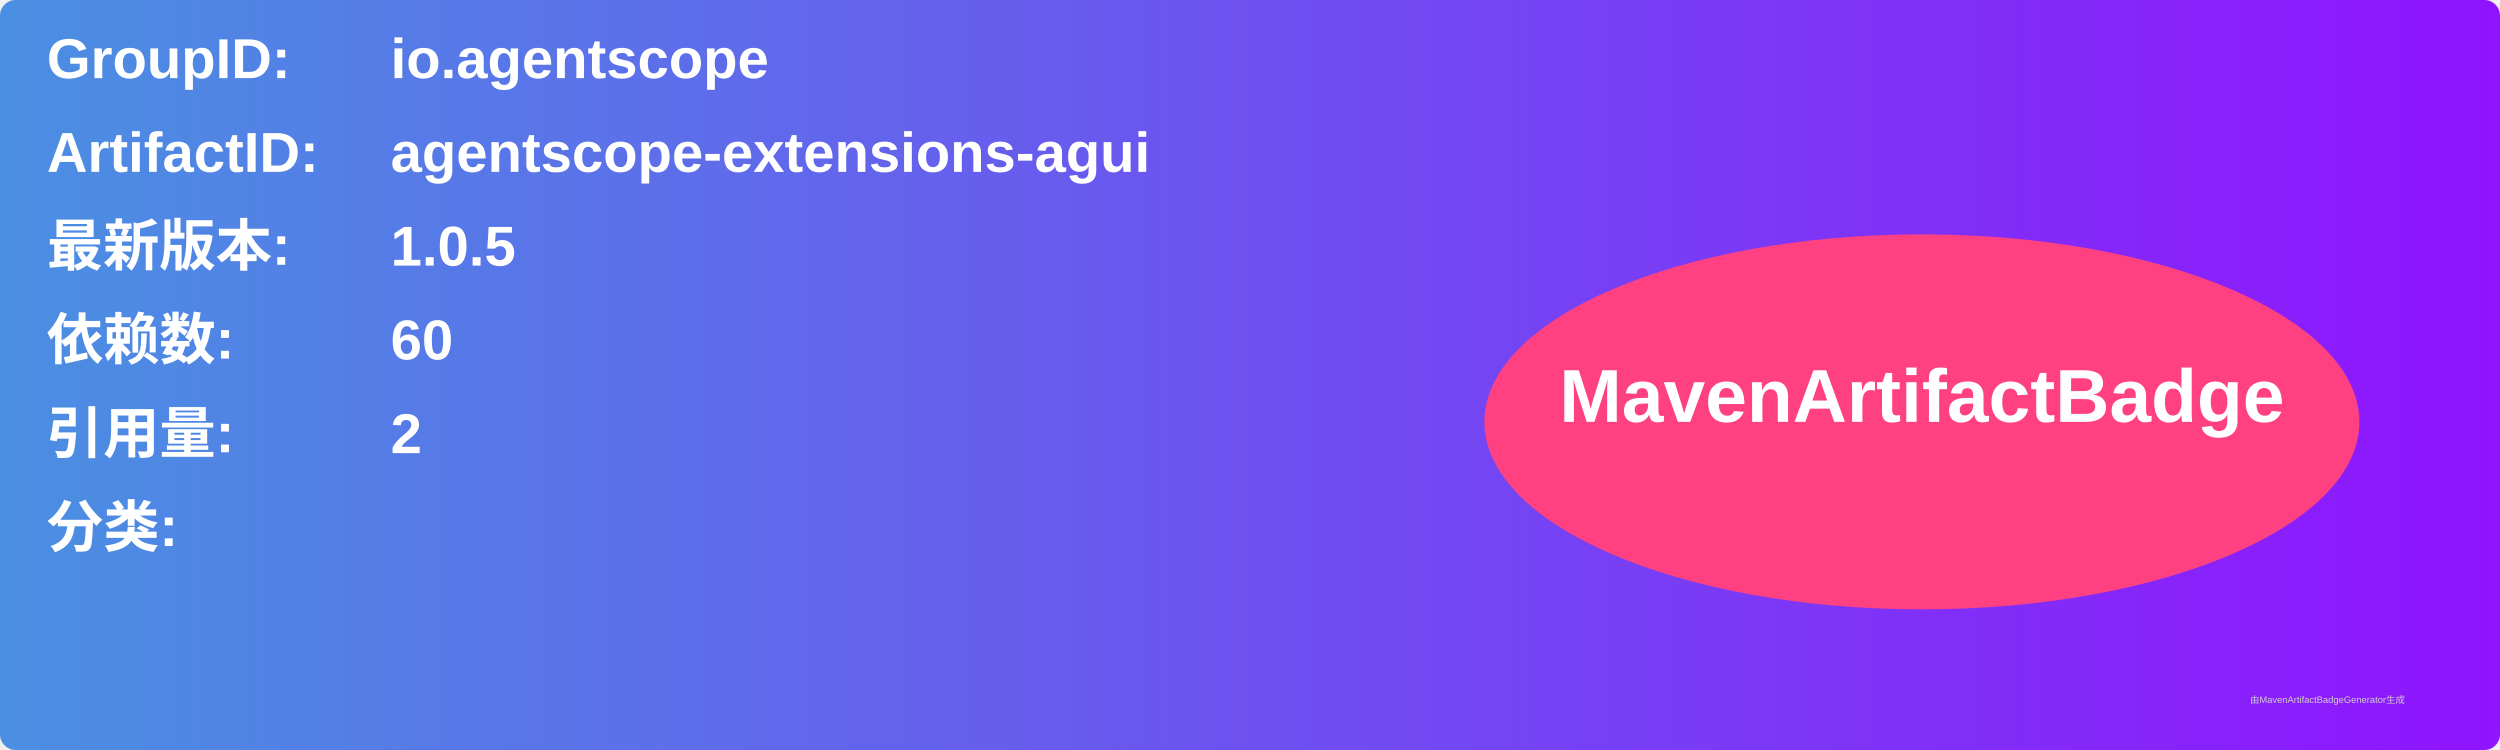
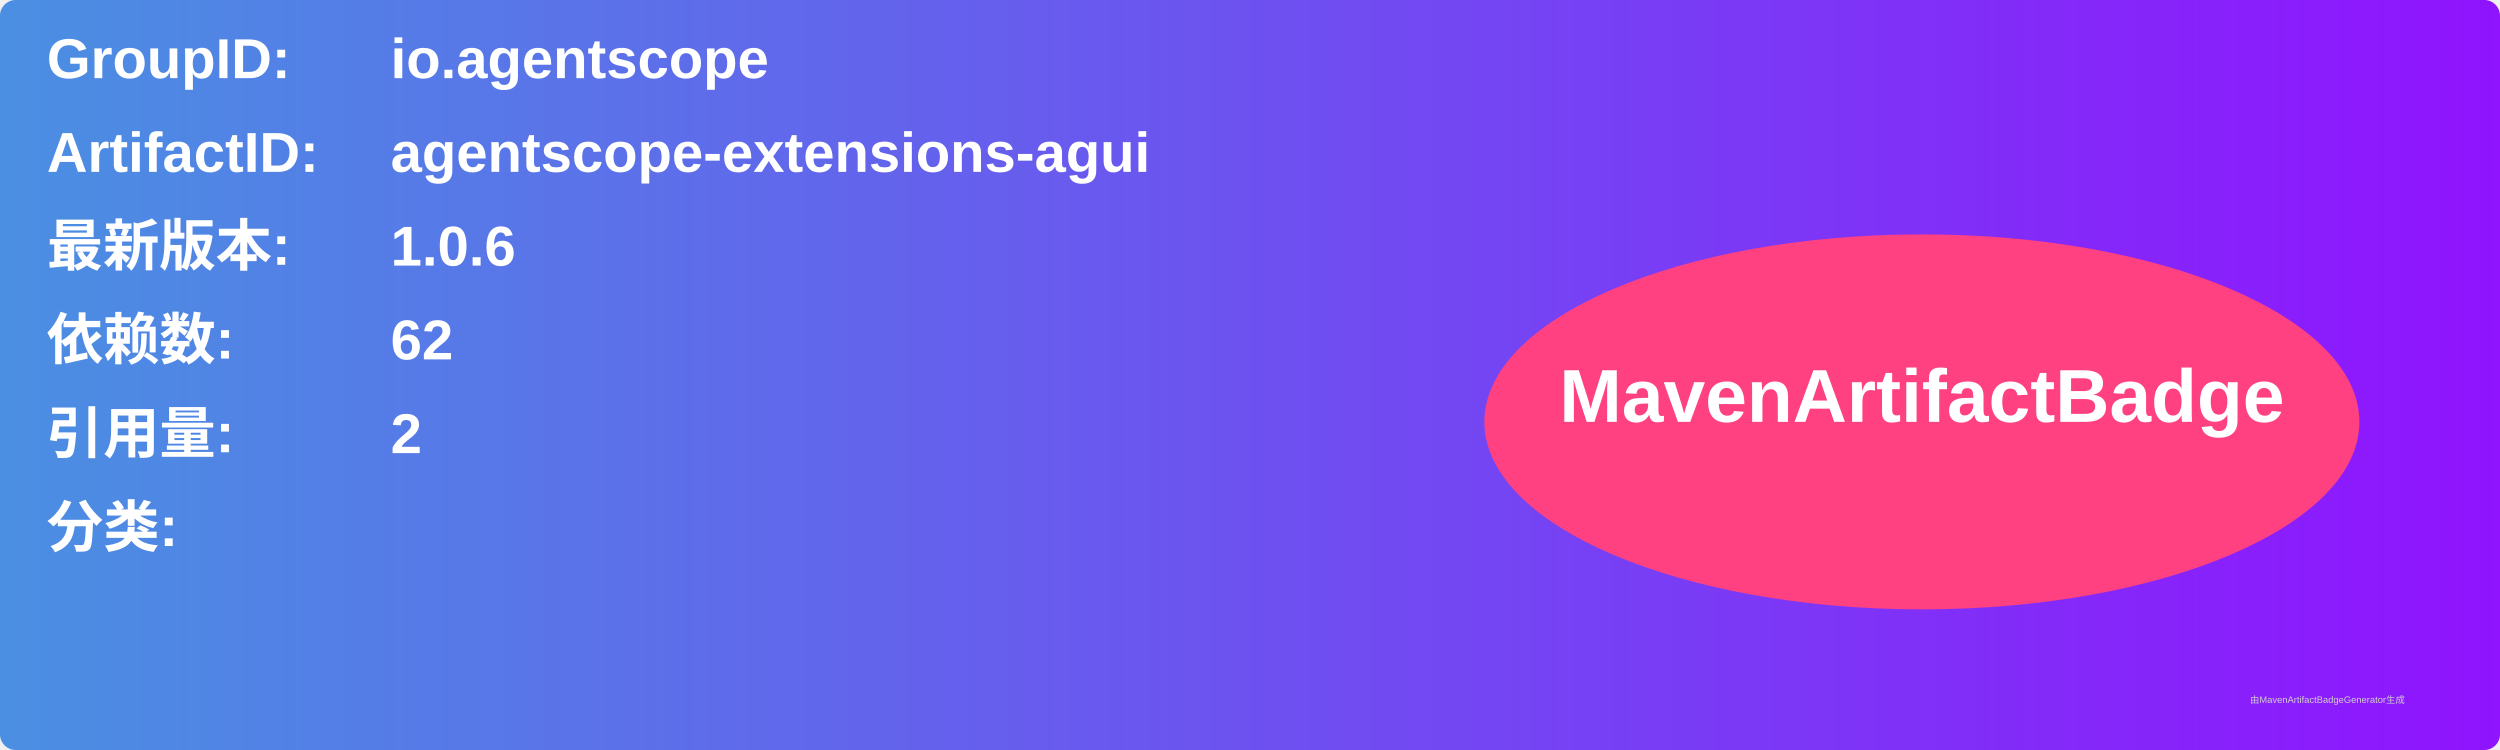
<svg xmlns="http://www.w3.org/2000/svg" width="800" height="240" viewBox="0 0 800 240">
  <linearGradient id="grad" x1="0%" y1="0%" x2="100%" y2="0%">
    <stop offset="0%" stop-color="#4a90e2" />
    <stop offset="100%" stop-color="#9013fe" />
  </linearGradient>
  <rect width="100%" height="100%" rx="5" ry="5" fill="url(#grad)" />
  <g transform="translate(15, 15)">
    <text x="0" y="10" font-family="Arial" font-size="18" fill="white" font-weight="bold" width="260">GroupID:</text>
    <text x="110" y="10" font-family="Arial" font-size="18" fill="white" font-weight="bold" width="460">io.agentscope</text>
    <text x="0" y="40" font-family="Arial" font-size="18" fill="white" font-weight="bold" width="260">ArtifactID:</text>
    <text x="110" y="40" font-family="Arial" font-size="18" fill="white" font-weight="bold" width="460">agentscope-extensions-agui</text>
    <text x="0" y="70" font-family="Arial" font-size="18" fill="white" font-weight="bold">最新版本:</text>
    <text x="110" y="70" font-family="Arial" font-size="18" fill="white" font-weight="bold">
-       <tspan font-weight="bold">1.0.5</tspan>
+       <tspan font-weight="bold">1.0.6</tspan>
    </text>
    <text x="0" y="100" font-family="Arial" font-size="18" fill="white" font-weight="bold">依赖数: </text>
    <text x="110" y="100" font-family="Arial" font-size="18" fill="white">
-       <tspan font-weight="bold">60</tspan>
+       <tspan font-weight="bold">62</tspan>
    </text>
    <text x="0" y="130" font-family="Arial" font-size="18" fill="white" font-weight="bold">引用量: </text>
    <text x="110" y="130" font-family="Arial" font-size="18" fill="white">
      <tspan font-weight="bold">2</tspan>
    </text>
    <text x="0" y="160" font-family="Arial" font-size="18" fill="white" font-weight="bold">分类:</text>
    <text x="10" y="190" font-family="Arial" font-size="10" fill="white">
      <tspan font-weight="bold" />
    </text>
    <ellipse cx="600" cy="120" rx="140" ry="60" fill="#ff4081" />
    <text x="600" y="120" text-anchor="middle" font-family="Arial" font-size="24" fill="white" font-weight="bold">MavenArtifactBadge</text>
  </g>
  <text x="720" y="225" font-family="Arial" font-size="3" fill="#d0d0d0">由MavenArtifactBadgeGenerator生成</text>
</svg>
